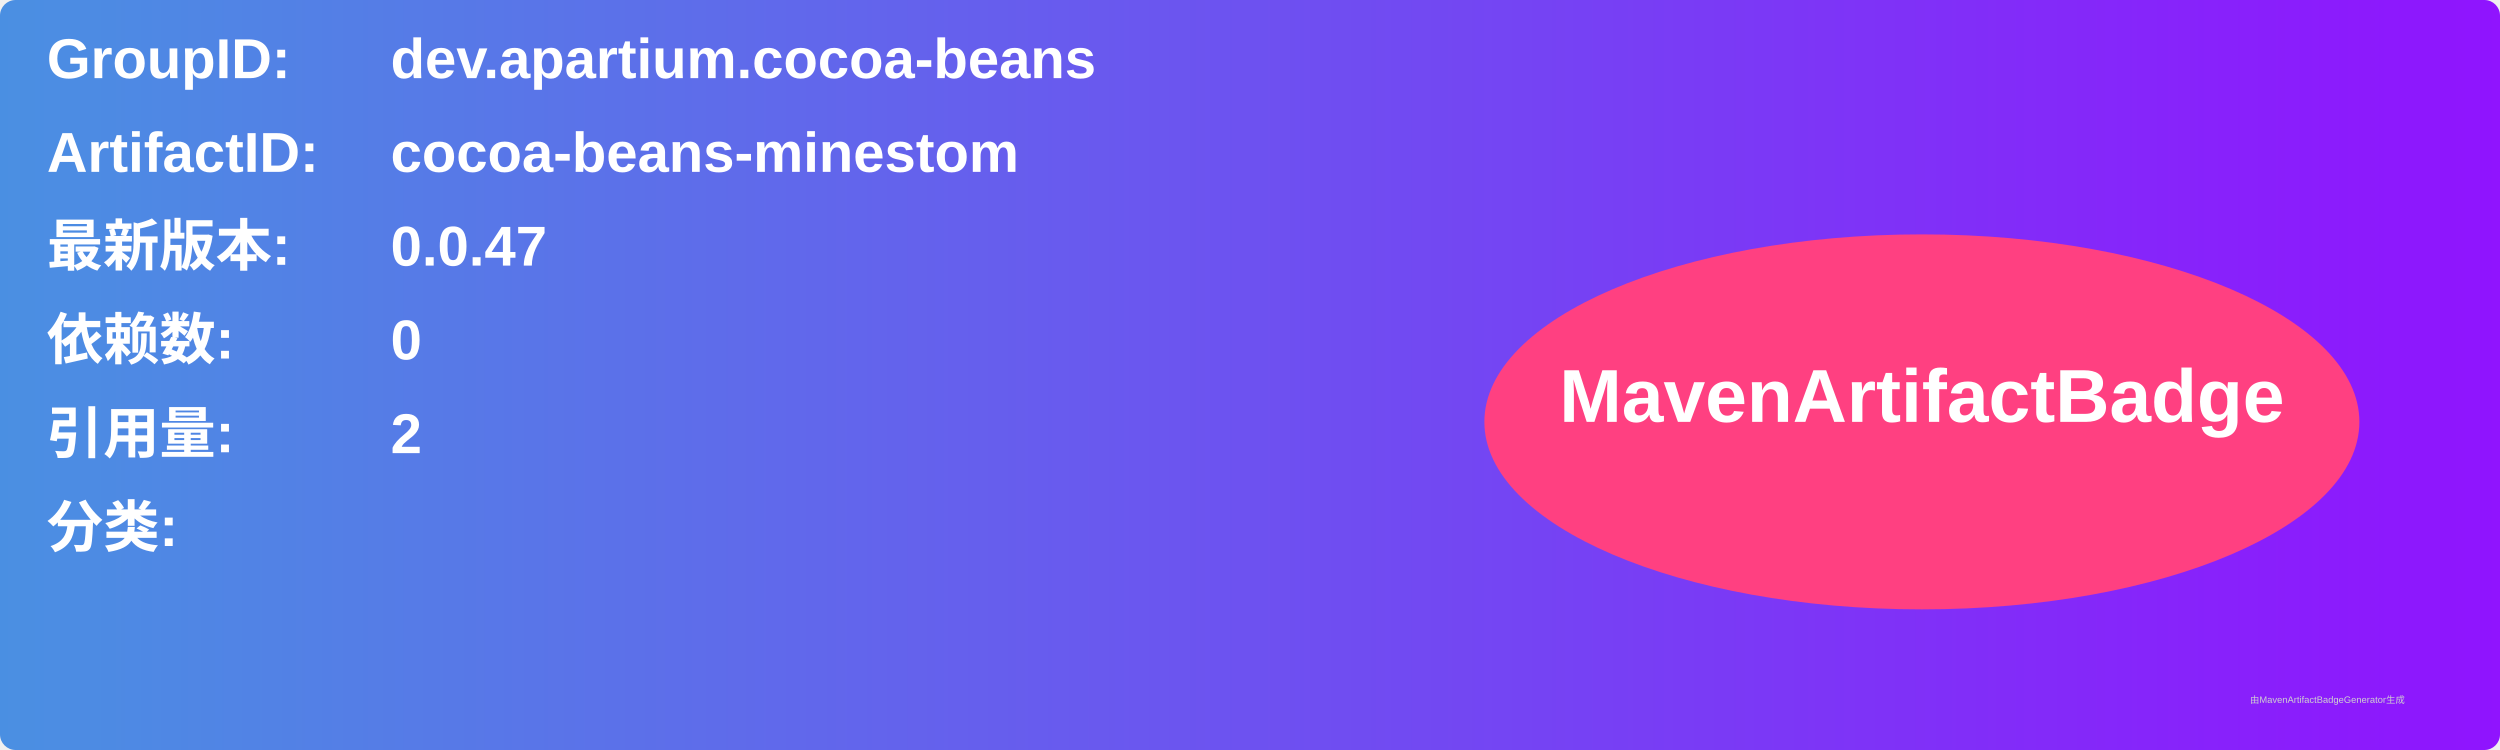
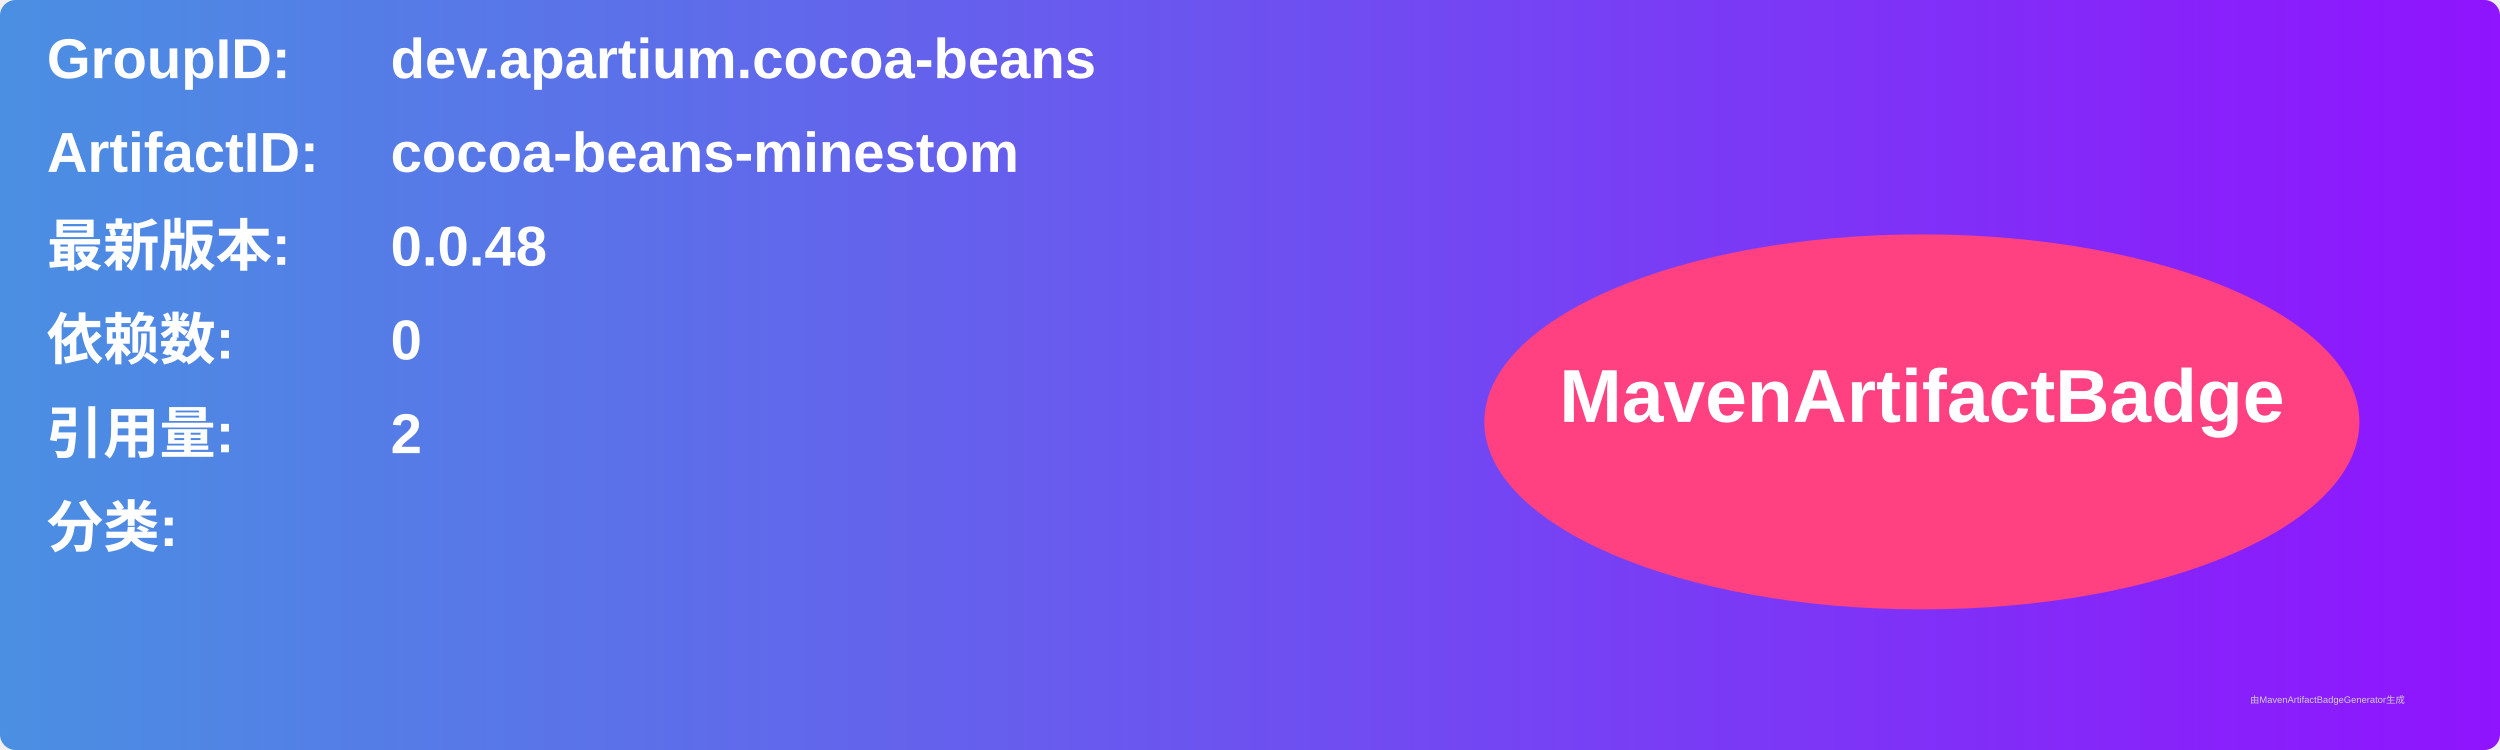
<svg xmlns="http://www.w3.org/2000/svg" width="800" height="240" viewBox="0 0 800 240">
  <linearGradient id="grad" x1="0%" y1="0%" x2="100%" y2="0%">
    <stop offset="0%" stop-color="#4a90e2" />
    <stop offset="100%" stop-color="#9013fe" />
  </linearGradient>
  <rect width="100%" height="100%" rx="5" ry="5" fill="url(#grad)" />
  <g transform="translate(15, 15)">
    <text x="0" y="10" font-family="Arial" font-size="18" fill="white" font-weight="bold" width="260">GroupID:</text>
    <text x="110" y="10" font-family="Arial" font-size="18" fill="white" font-weight="bold" width="460">dev.apartium.cocoa-beans</text>
    <text x="0" y="40" font-family="Arial" font-size="18" fill="white" font-weight="bold" width="260">ArtifactID:</text>
    <text x="110" y="40" font-family="Arial" font-size="18" fill="white" font-weight="bold" width="460">cocoa-beans-minestom</text>
    <text x="0" y="70" font-family="Arial" font-size="18" fill="white" font-weight="bold">最新版本:</text>
    <text x="110" y="70" font-family="Arial" font-size="18" fill="white" font-weight="bold">
-       <tspan font-weight="bold">0.0.47</tspan>
+       <tspan font-weight="bold">0.0.48</tspan>
    </text>
    <text x="0" y="100" font-family="Arial" font-size="18" fill="white" font-weight="bold">依赖数: </text>
    <text x="110" y="100" font-family="Arial" font-size="18" fill="white">
      <tspan font-weight="bold">0</tspan>
    </text>
    <text x="0" y="130" font-family="Arial" font-size="18" fill="white" font-weight="bold">引用量: </text>
    <text x="110" y="130" font-family="Arial" font-size="18" fill="white">
      <tspan font-weight="bold">2</tspan>
    </text>
    <text x="0" y="160" font-family="Arial" font-size="18" fill="white" font-weight="bold">分类:</text>
    <text x="10" y="190" font-family="Arial" font-size="10" fill="white">
      <tspan font-weight="bold" />
    </text>
    <ellipse cx="600" cy="120" rx="140" ry="60" fill="#ff4081" />
    <text x="600" y="120" text-anchor="middle" font-family="Arial" font-size="24" fill="white" font-weight="bold">MavenArtifactBadge</text>
  </g>
  <text x="720" y="225" font-family="Arial" font-size="3" fill="#d0d0d0">由MavenArtifactBadgeGenerator生成</text>
</svg>
